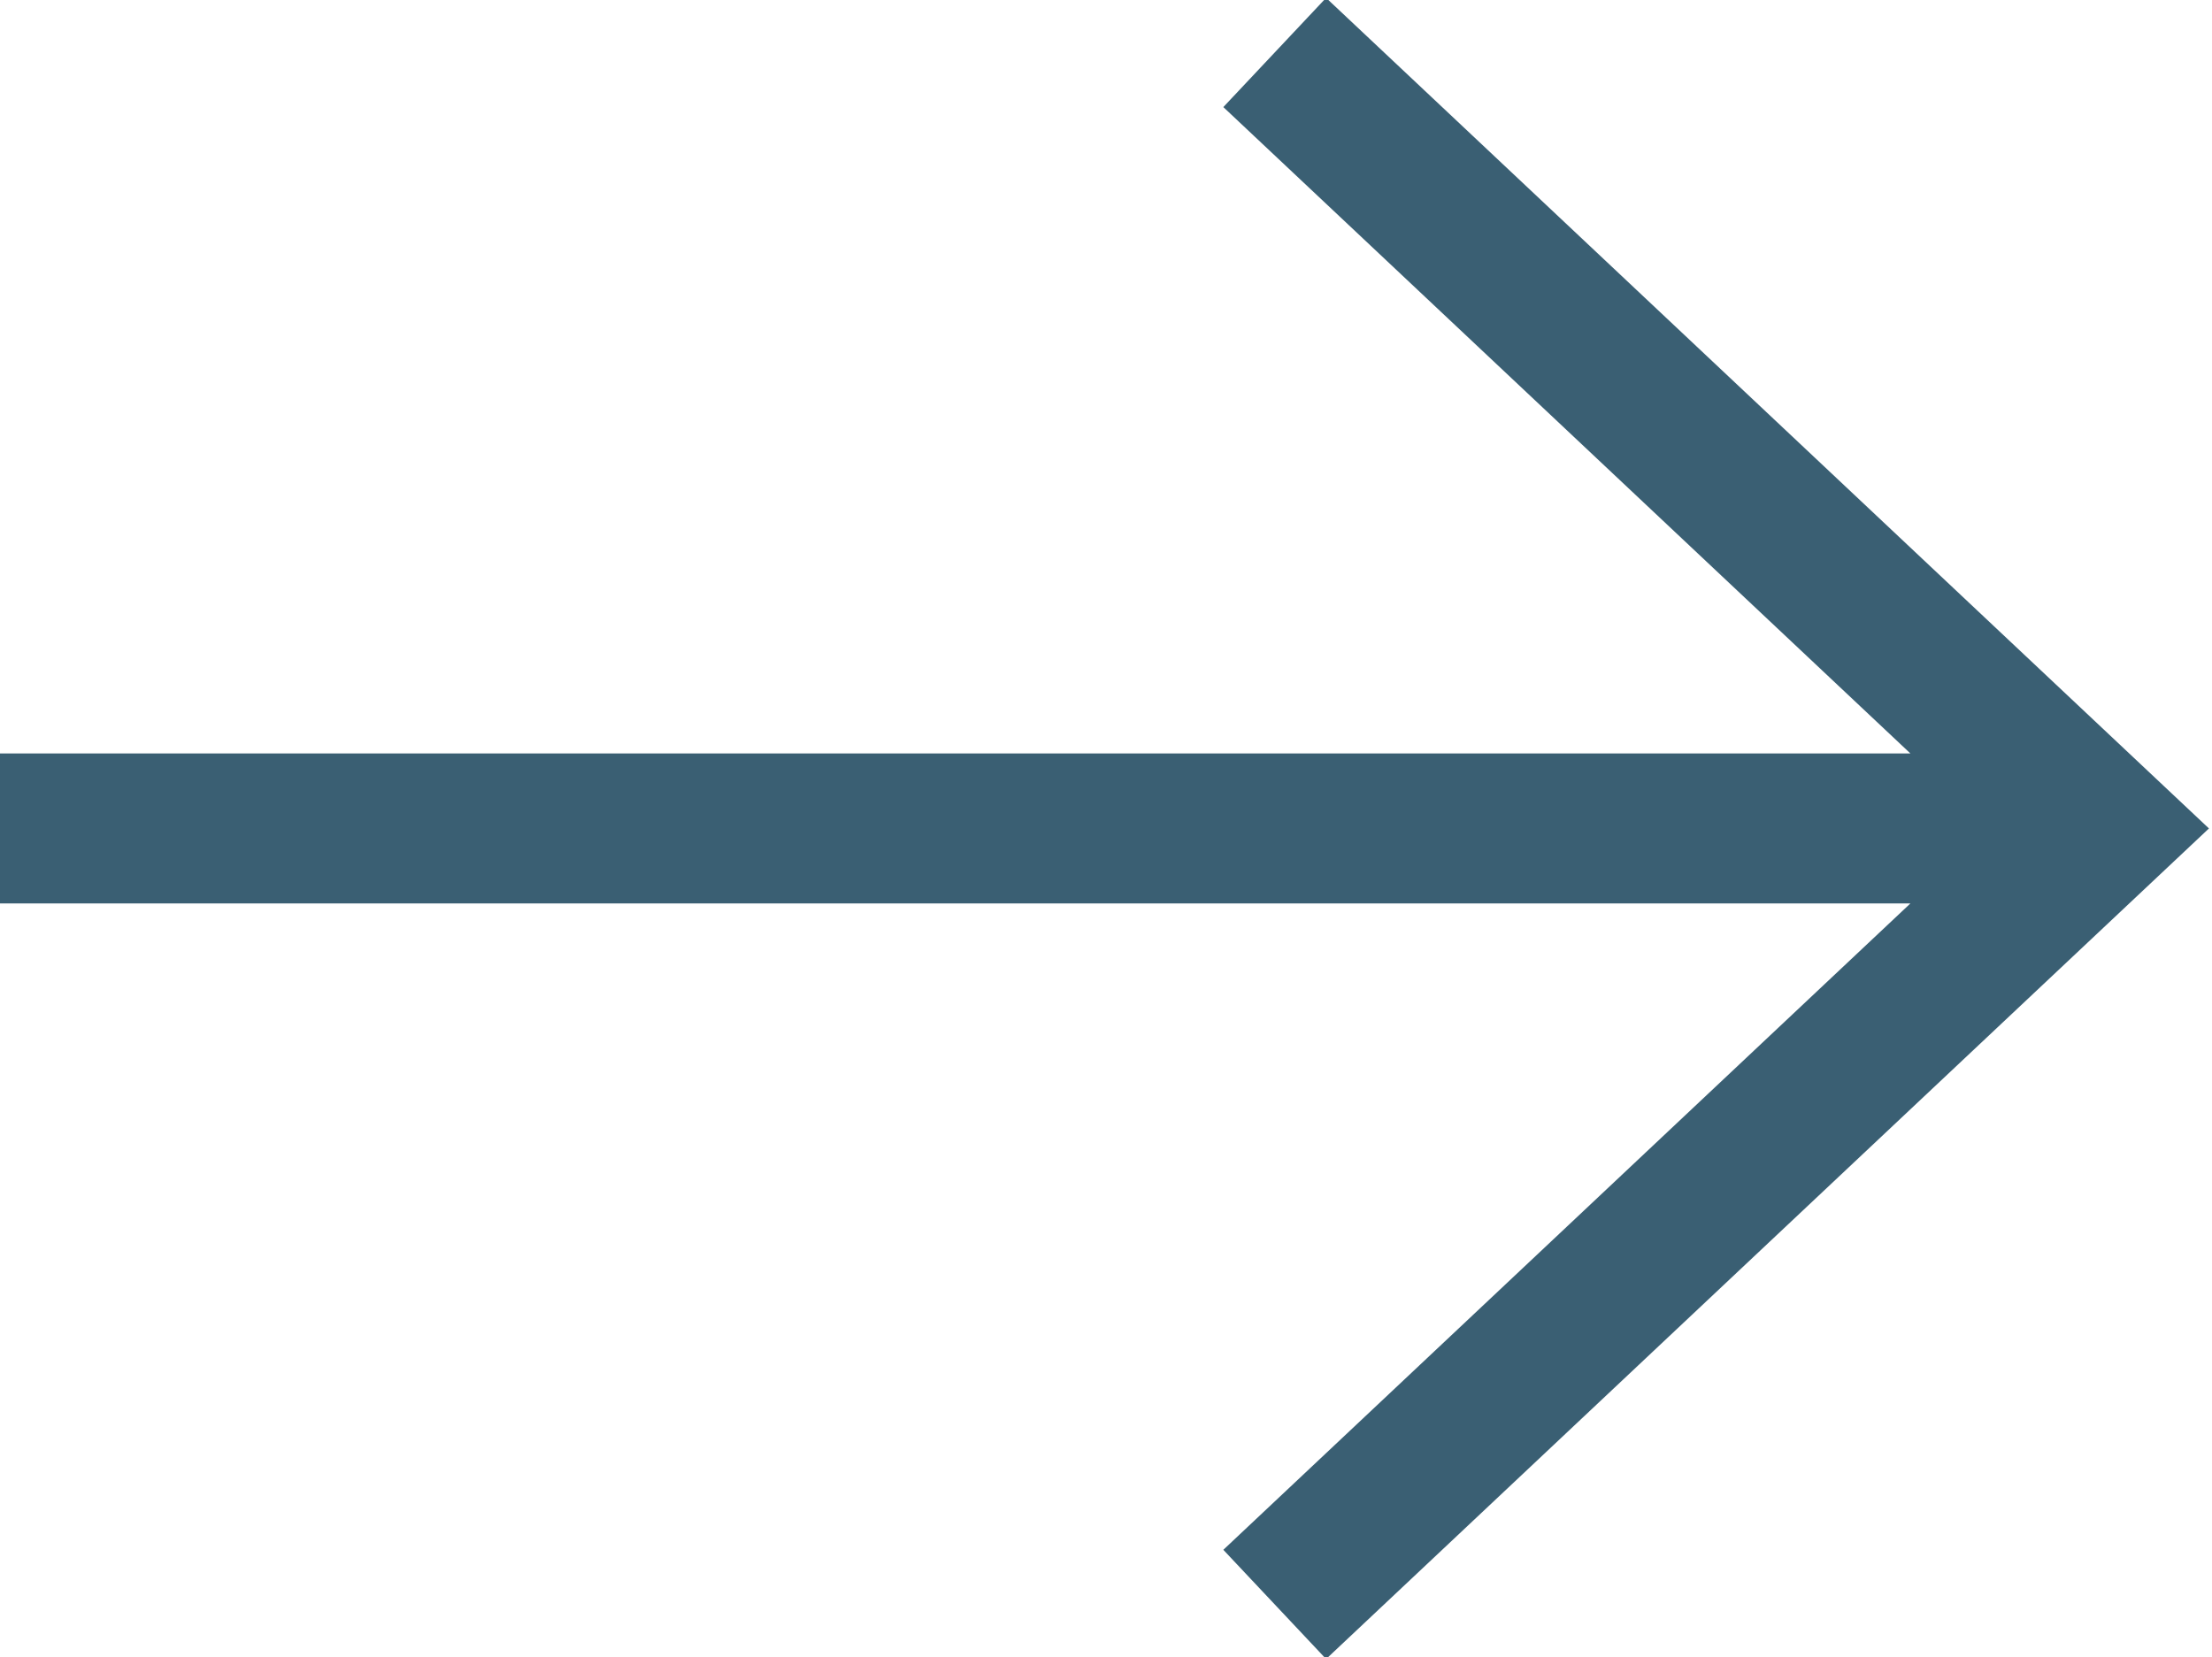
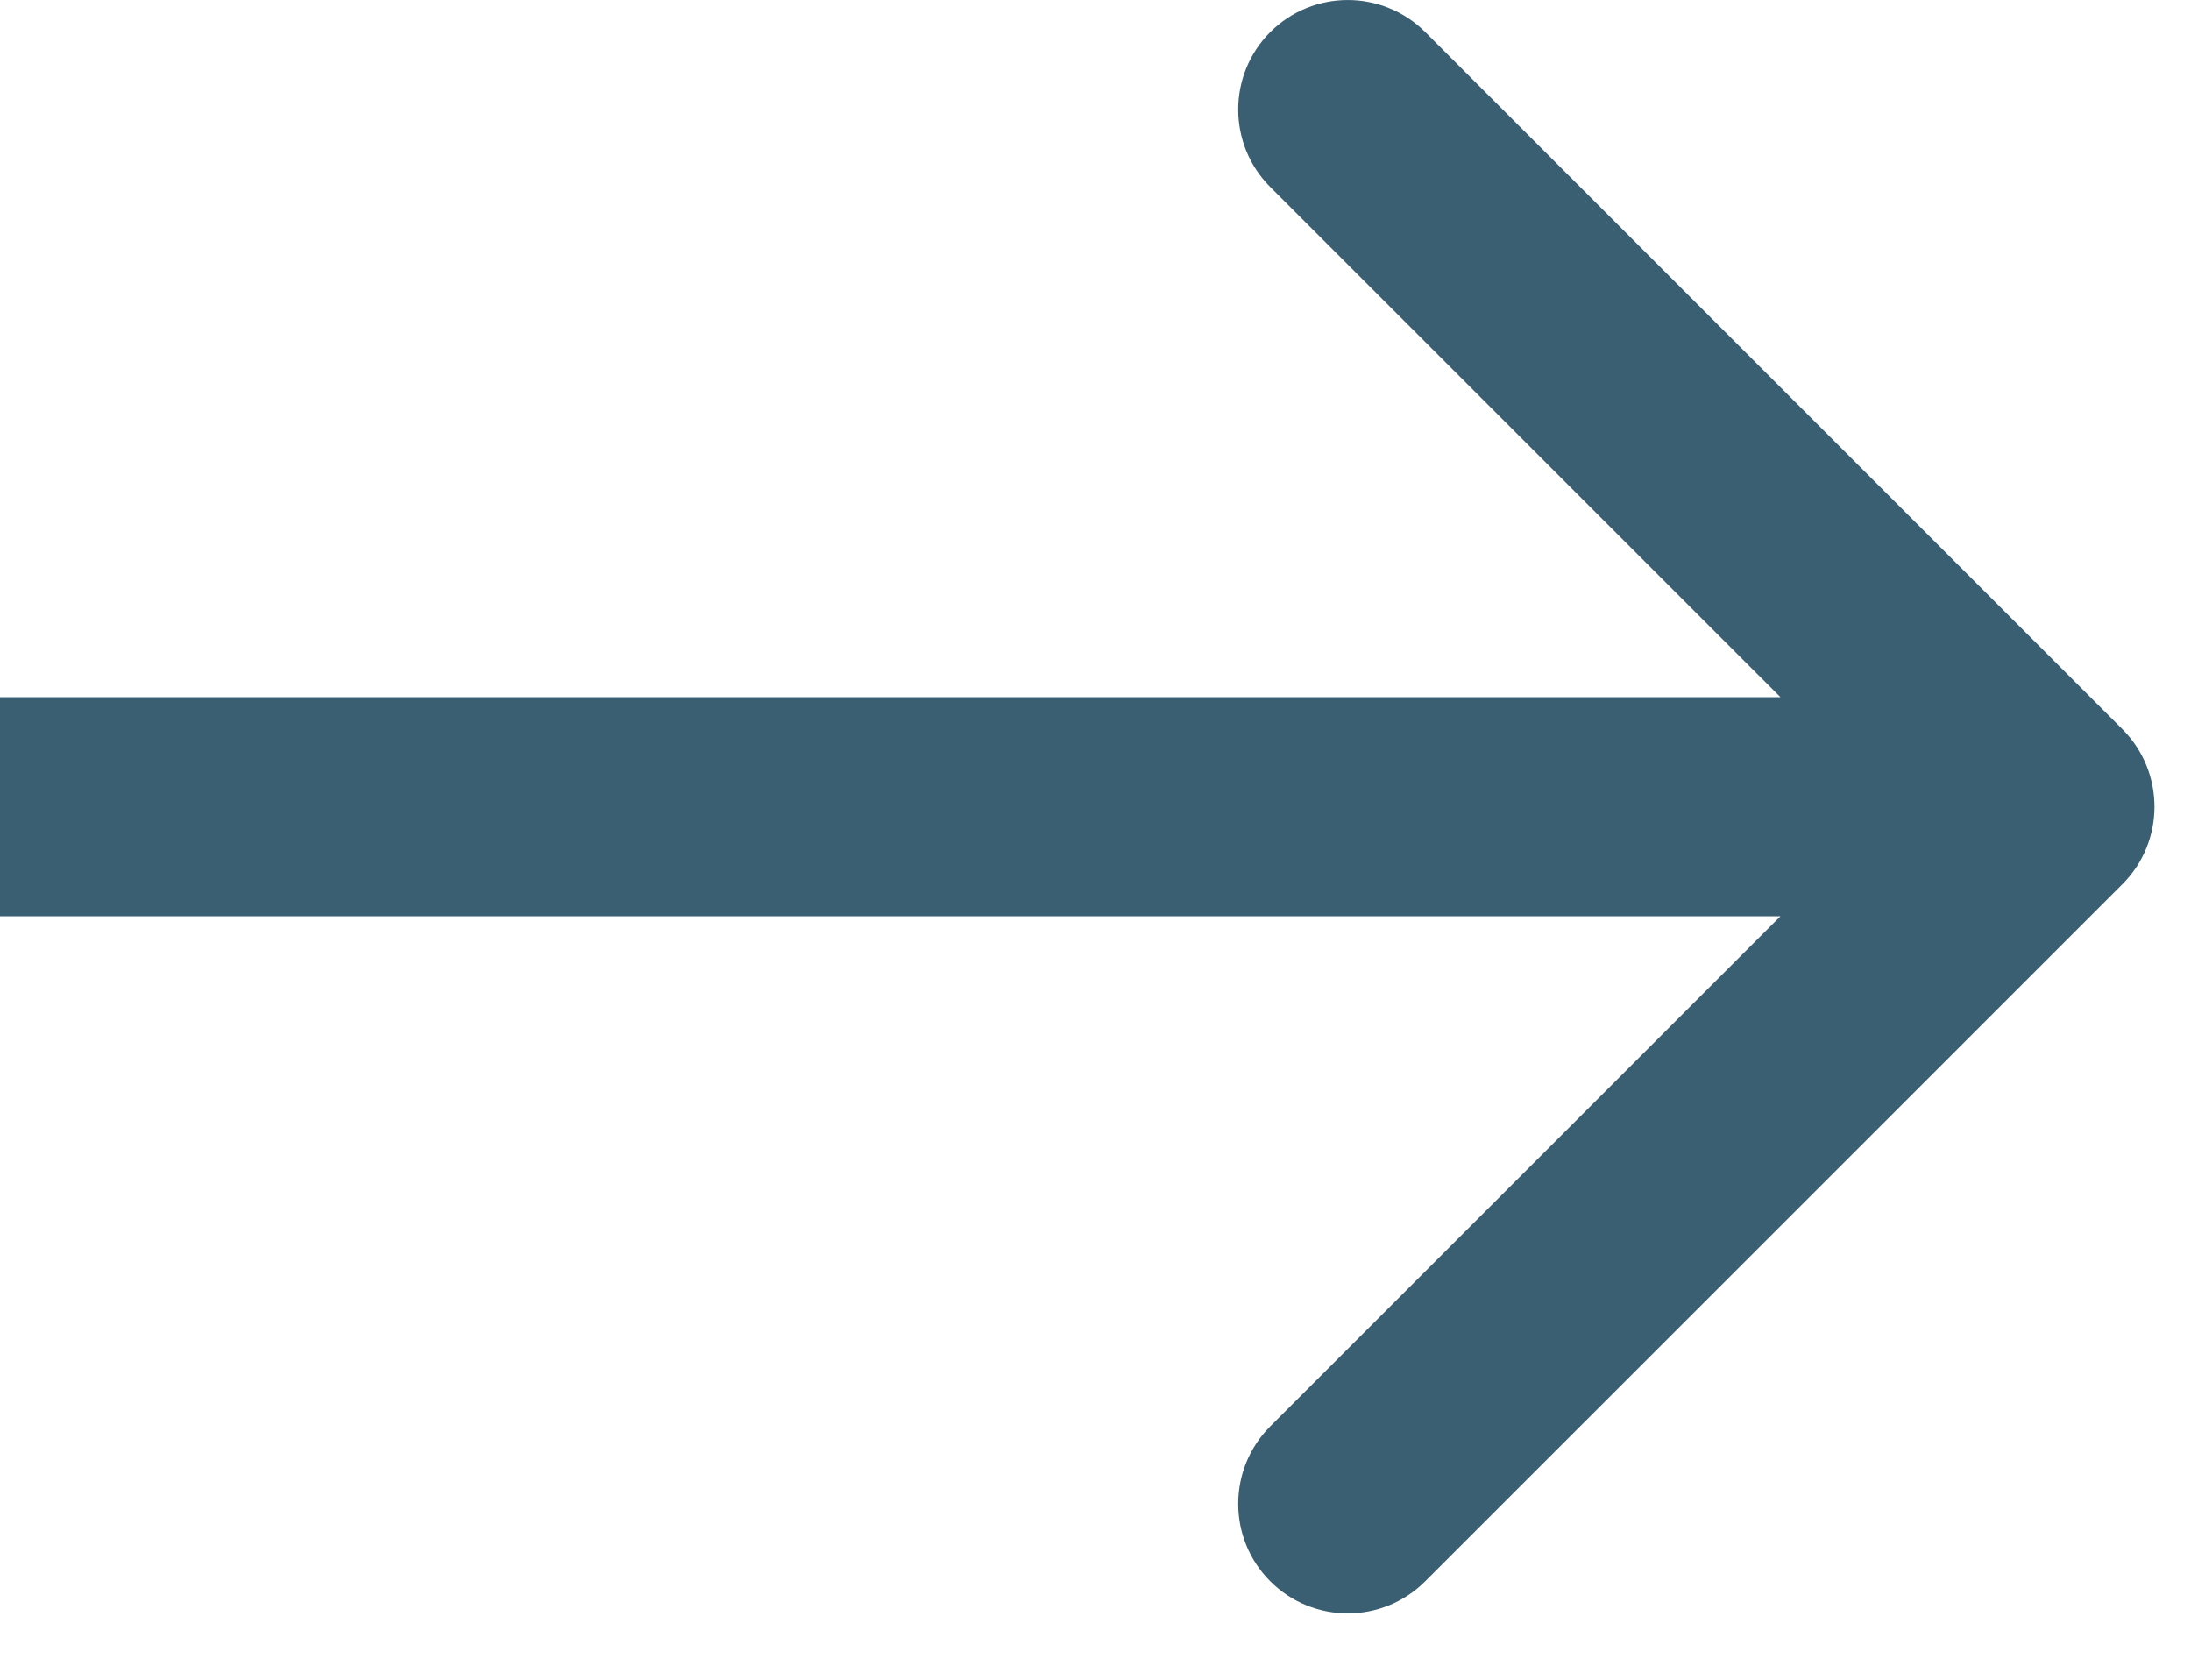
- <svg xmlns="http://www.w3.org/2000/svg" width="29.5" height="22.1" viewBox="0 0 29.5 22.1" fill="none" stroke="#3A5F73" stroke-width="2">
-   <path d="M0 11.05H28M17 0.7L28 11.05L17 21.4" />
+ <svg xmlns="http://www.w3.org/2000/svg" width="30" height="23" viewBox="0 0 30 23" fill="none">
+   <path d="M0 11.046L0 12.546L28 12.546V11.046V9.546L0 9.546L0 11.046ZM29.061 12.107C29.646 11.521 29.646 10.571 29.061 9.985L19.515 0.439C18.929 -0.146 17.979 -0.146 17.393 0.439C16.808 1.025 16.808 1.975 17.393 2.561L25.879 11.046L17.393 19.531C16.808 20.117 16.808 21.067 17.393 21.652C17.979 22.238 18.929 22.238 19.515 21.652L29.061 12.107Z" fill="#3A5F73" />
</svg>
